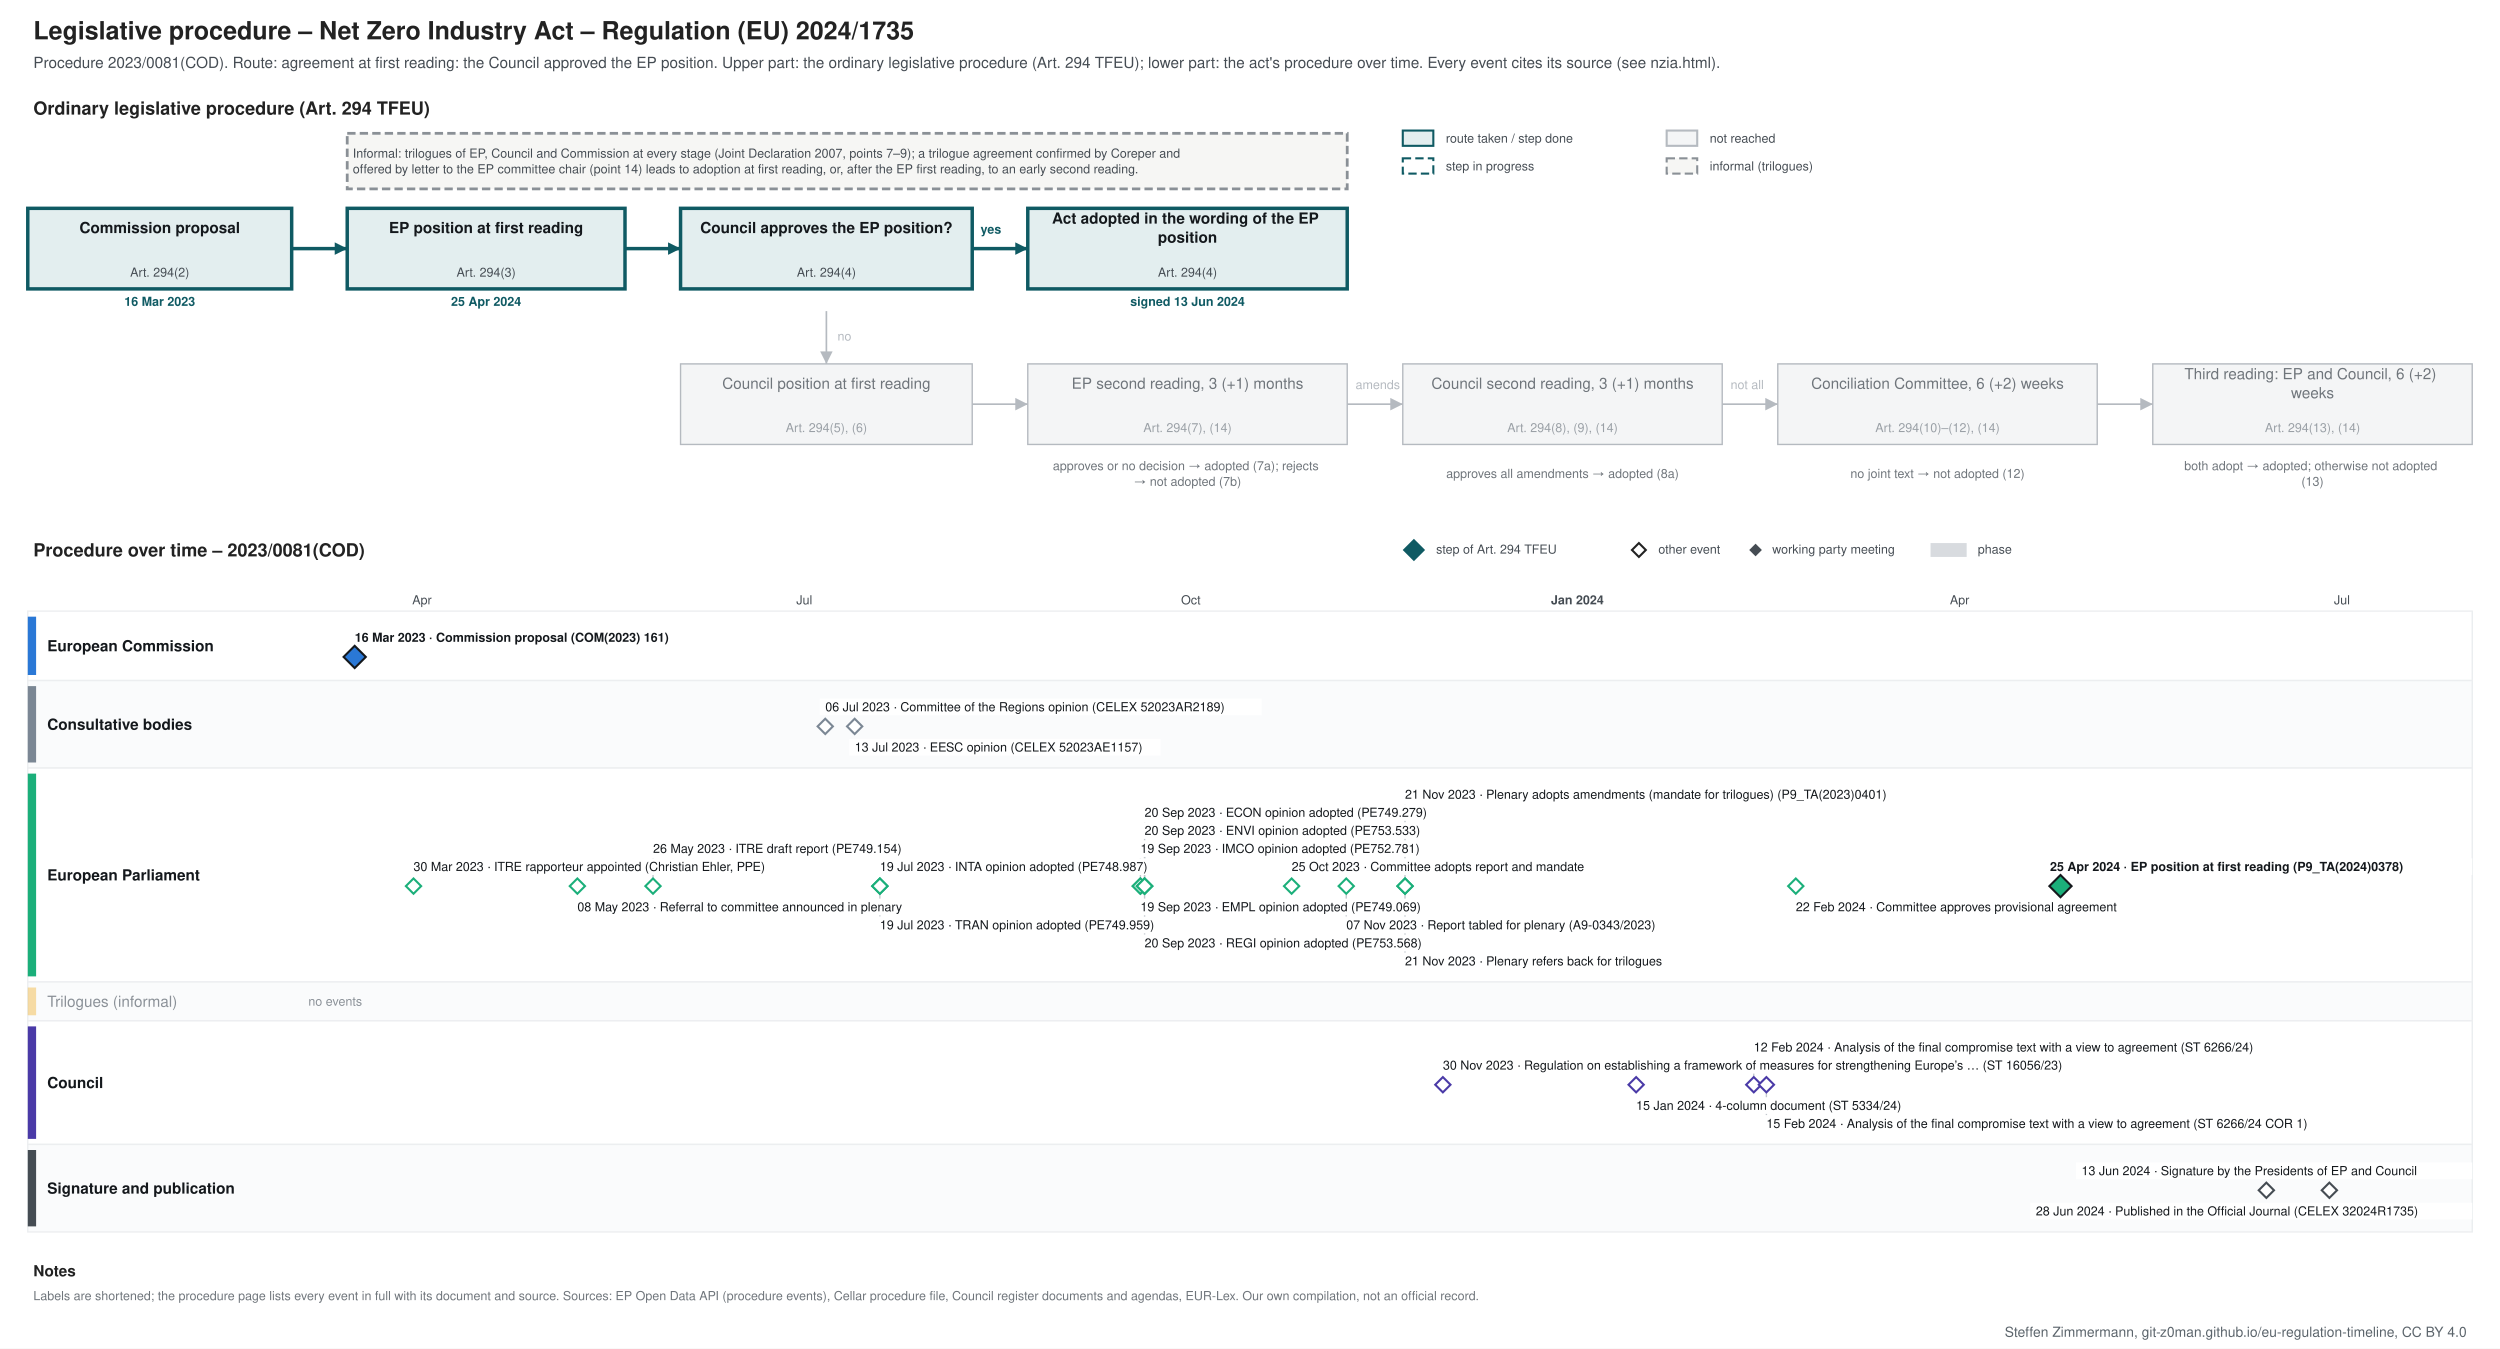
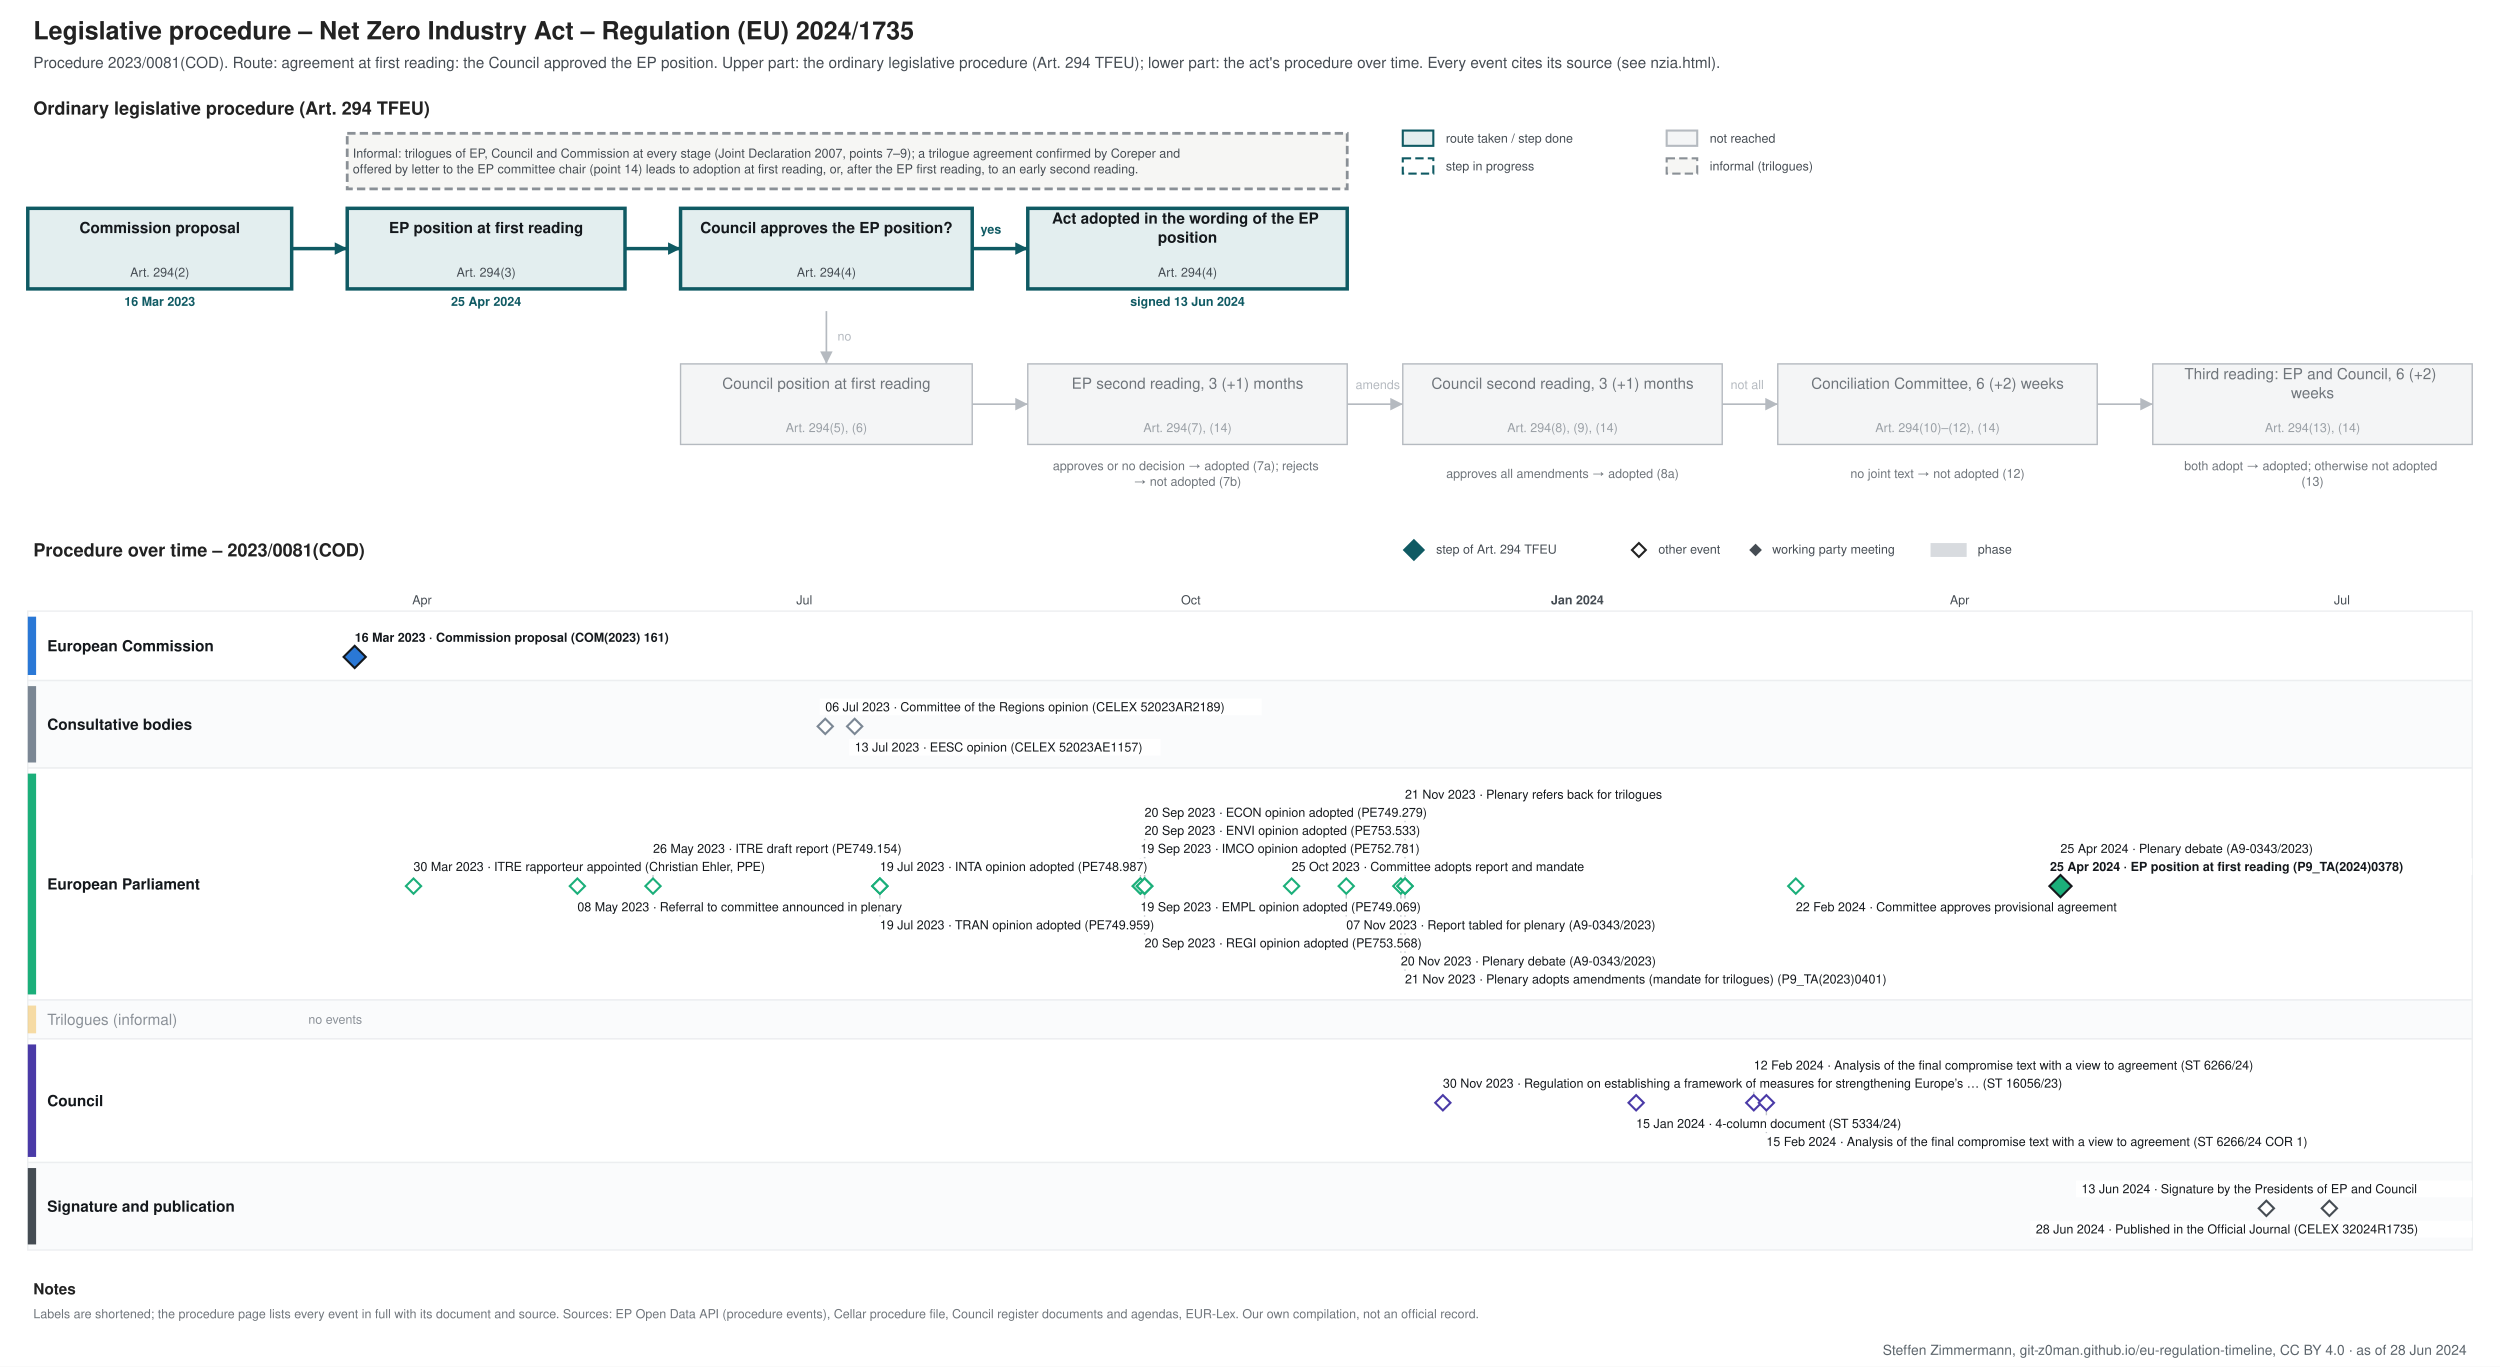
- <svg xmlns="http://www.w3.org/2000/svg" xmlns:xlink="http://www.w3.org/1999/xlink" width="1800" height="971" viewBox="0 0 1800 971" font-family="&quot;Source Sans 3&quot;, Helvetica, Arial, sans-serif">
-   <rect width="1800" height="971" fill="#ffffff" />
+ <svg xmlns="http://www.w3.org/2000/svg" xmlns:xlink="http://www.w3.org/1999/xlink" width="1800" height="984" viewBox="0 0 1800 984" font-family="&quot;Source Sans 3&quot;, Helvetica, Arial, sans-serif">
+   <rect width="1800" height="984" fill="#ffffff" />
  <g class="procedure" data-route="agreement at first reading: the Council approved the EP position" data-state="adopted" data-as_of="">
    <text font-size="18" fill="#222222" text-anchor="start" font-weight="bold">
      <tspan x="24.0" y="28.3">Legislative procedure – Net Zero Industry Act – Regulation (EU) 2024/1735</tspan>
    </text>
    <text font-size="11" fill="#454c53" text-anchor="start">
      <tspan x="24.0" y="48.9">Procedure 2023/0081(COD). Route: agreement at first reading: the Council approved the EP position. Upper part: the ordinary legislative procedure (Art. 294 TFEU); lower part: the act's procedure over time. Every event cites its source (see nzia.html).</tspan>
    </text>
    <text font-size="13" fill="#222222" text-anchor="start" font-weight="bold">
      <tspan x="24.0" y="82.5">Ordinary legislative procedure (Art. 294 TFEU)</tspan>
    </text>
    <rect x="1010.0" y="94.0" width="22.0" height="11.0" fill="#e3eeef" stroke="#0f5a63" stroke-width="1.5" />
    <text font-size="9" fill="#454c53" text-anchor="start">
      <tspan x="1041.0" y="102.7">route taken / step done</tspan>
    </text>
    <rect x="1010.0" y="114.0" width="22.0" height="11.0" fill="#ffffff" stroke="#0f5a63" stroke-dasharray="6 3" stroke-width="1.5" />
    <text font-size="9" fill="#454c53" text-anchor="start">
      <tspan x="1041.0" y="122.7">step in progress</tspan>
    </text>
    <rect x="1200.0" y="94.0" width="22.0" height="11.0" fill="#f4f5f6" stroke="#b5bac0" stroke-width="1.5" />
    <text font-size="9" fill="#454c53" text-anchor="start">
      <tspan x="1231.0" y="102.7">not reached</tspan>
    </text>
    <rect x="1200.0" y="114.0" width="22.0" height="11.0" fill="#f6f6f4" stroke="#8a9096" stroke-dasharray="6 3" stroke-width="1.5" />
    <text font-size="9" fill="#454c53" text-anchor="start">
      <tspan x="1231.0" y="122.7">informal (trilogues)</tspan>
    </text>
    <rect x="20.0" y="150.0" width="190.0" height="58.0" fill="#e3eeef" stroke="#0f5a63" stroke-width="2.5" />
    <text font-size="11" fill="#14181c" text-anchor="middle" font-weight="bold">
      <tspan x="115.0" y="167.8">Commission proposal</tspan>
    </text>
    <text font-size="9" fill="#454c53" text-anchor="middle">
      <tspan x="115.0" y="199.2">Art. 294(2)</tspan>
    </text>
    <text font-size="9" fill="#0f5a63" text-anchor="middle" font-weight="bold">
      <tspan x="115.0" y="220.2">16 Mar 2023</tspan>
    </text>
    <rect x="250.0" y="150.0" width="200.0" height="58.0" fill="#e3eeef" stroke="#0f5a63" stroke-width="2.5" />
    <text font-size="11" fill="#14181c" text-anchor="middle" font-weight="bold">
      <tspan x="350.0" y="167.8">EP position at first reading</tspan>
    </text>
    <text font-size="9" fill="#454c53" text-anchor="middle">
      <tspan x="350.0" y="199.2">Art. 294(3)</tspan>
    </text>
    <text font-size="9" fill="#0f5a63" text-anchor="middle" font-weight="bold">
      <tspan x="350.0" y="220.2">25 Apr 2024</tspan>
    </text>
    <rect x="490.0" y="150.0" width="210.0" height="58.0" fill="#e3eeef" stroke="#0f5a63" stroke-width="2.5" />
    <text font-size="11" fill="#14181c" text-anchor="middle" font-weight="bold">
      <tspan x="595.0" y="167.8">Council approves the EP position?</tspan>
    </text>
    <text font-size="9" fill="#454c53" text-anchor="middle">
      <tspan x="595.0" y="199.2">Art. 294(4)</tspan>
    </text>
    <rect x="740.0" y="150.0" width="230.0" height="58.0" fill="#e3eeef" stroke="#0f5a63" stroke-width="2.5" />
    <text font-size="11" fill="#14181c" text-anchor="middle" font-weight="bold">
      <tspan x="855.0" y="161.0">Act adopted in the wording of the EP</tspan>
      <tspan x="855.0" y="174.7">position</tspan>
    </text>
    <text font-size="9" fill="#454c53" text-anchor="middle">
      <tspan x="855.0" y="199.2">Art. 294(4)</tspan>
    </text>
    <text font-size="9" fill="#0f5a63" text-anchor="middle" font-weight="bold">
      <tspan x="855.0" y="220.2">signed 13 Jun 2024</tspan>
    </text>
    <rect x="490.0" y="262.0" width="210.0" height="58.0" fill="#f4f5f6" stroke="#b5bac0" stroke-width="1" />
    <text font-size="11" fill="#6f757b" text-anchor="middle">
      <tspan x="595.0" y="279.9">Council position at first reading</tspan>
    </text>
    <text font-size="9" fill="#9aa0a6" text-anchor="middle">
      <tspan x="595.0" y="311.1">Art. 294(5), (6)</tspan>
    </text>
    <rect x="740.0" y="262.0" width="230.0" height="58.0" fill="#f4f5f6" stroke="#b5bac0" stroke-width="1" />
    <text font-size="11" fill="#6f757b" text-anchor="middle">
      <tspan x="855.0" y="279.9">EP second reading, 3 (+1) months</tspan>
    </text>
    <text font-size="9" fill="#9aa0a6" text-anchor="middle">
      <tspan x="855.0" y="311.1">Art. 294(7), (14)</tspan>
    </text>
    <rect x="1010.0" y="262.0" width="230.0" height="58.0" fill="#f4f5f6" stroke="#b5bac0" stroke-width="1" />
    <text font-size="11" fill="#6f757b" text-anchor="middle">
      <tspan x="1125.0" y="279.9">Council second reading, 3 (+1) months</tspan>
    </text>
    <text font-size="9" fill="#9aa0a6" text-anchor="middle">
      <tspan x="1125.0" y="311.1">Art. 294(8), (9), (14)</tspan>
    </text>
    <rect x="1280.0" y="262.0" width="230.0" height="58.0" fill="#f4f5f6" stroke="#b5bac0" stroke-width="1" />
    <text font-size="11" fill="#6f757b" text-anchor="middle">
      <tspan x="1395.0" y="279.9">Conciliation Committee, 6 (+2) weeks</tspan>
    </text>
    <text font-size="9" fill="#9aa0a6" text-anchor="middle">
      <tspan x="1395.0" y="311.1">Art. 294(10)–(12), (14)</tspan>
    </text>
    <rect x="1550.0" y="262.0" width="230.0" height="58.0" fill="#f4f5f6" stroke="#b5bac0" stroke-width="1" />
    <text font-size="11" fill="#6f757b" text-anchor="middle">
      <tspan x="1665.0" y="273.0">Third reading: EP and Council, 6 (+2)</tspan>
      <tspan x="1665.0" y="286.7">weeks</tspan>
    </text>
    <text font-size="9" fill="#9aa0a6" text-anchor="middle">
      <tspan x="1665.0" y="311.1">Art. 294(13), (14)</tspan>
    </text>
    <text font-size="9" fill="#6f757b" text-anchor="middle">
      <tspan x="855.0" y="338.5">approves or no decision → adopted (7a); rejects</tspan>
      <tspan x="855.0" y="349.8">→ not adopted (7b)</tspan>
    </text>
    <text font-size="9" fill="#6f757b" text-anchor="middle">
      <tspan x="1125.0" y="344.1">approves all amendments → adopted (8a)</tspan>
    </text>
    <text font-size="9" fill="#6f757b" text-anchor="middle">
      <tspan x="1395.0" y="344.1">no joint text → not adopted (12)</tspan>
    </text>
    <text font-size="9" fill="#6f757b" text-anchor="middle">
      <tspan x="1665.0" y="338.5">both adopt → adopted; otherwise not adopted</tspan>
      <tspan x="1665.0" y="349.8">(13)</tspan>
    </text>
    <polyline points="210.0,179.0 250.0,179.0" fill="none" stroke="#0f5a63" stroke-width="2.5" />
    <polygon points="250.0,179.0 241.0,183.5 241.0,174.5" fill="#0f5a63" />
    <polyline points="450.0,179.0 490.0,179.0" fill="none" stroke="#0f5a63" stroke-width="2.5" />
    <polygon points="490.0,179.0 481.0,183.5 481.0,174.5" fill="#0f5a63" />
    <polyline points="700.0,179.0 740.0,179.0" fill="none" stroke="#0f5a63" stroke-width="2.5" />
    <polygon points="740.0,179.0 731.0,183.5 731.0,174.5" fill="#0f5a63" />
    <text font-size="9" fill="#0f5a63" text-anchor="start" font-weight="bold">
      <tspan x="706.0" y="168.2">yes</tspan>
    </text>
    <polyline points="595.0,224.0 595.0,262.0" fill="none" stroke="#b5bac0" stroke-width="1.2" />
    <polygon points="595.0,262.0 590.5,253.0 599.5,253.0" fill="#b5bac0" />
    <text font-size="9" fill="#b5bac0" text-anchor="start">
      <tspan x="603.0" y="245.2">no</tspan>
    </text>
    <polyline points="700.0,291.0 740.0,291.0" fill="none" stroke="#b5bac0" stroke-width="1.2" />
    <polygon points="740.0,291.0 731.0,295.5 731.0,286.5" fill="#b5bac0" />
    <polyline points="970.0,291.0 1010.0,291.0" fill="none" stroke="#b5bac0" stroke-width="1.2" />
    <polygon points="1010.0,291.0 1001.0,295.5 1001.0,286.5" fill="#b5bac0" />
    <polyline points="1240.0,291.0 1280.0,291.0" fill="none" stroke="#b5bac0" stroke-width="1.2" />
    <polygon points="1280.0,291.0 1271.0,295.5 1271.0,286.5" fill="#b5bac0" />
    <polyline points="1510.0,291.0 1550.0,291.0" fill="none" stroke="#b5bac0" stroke-width="1.2" />
    <polygon points="1550.0,291.0 1541.0,295.5 1541.0,286.5" fill="#b5bac0" />
    <text font-size="9" fill="#b5bac0" text-anchor="start">
      <tspan x="976.0" y="280.1">amends</tspan>
    </text>
    <text font-size="9" fill="#b5bac0" text-anchor="start">
      <tspan x="1246.0" y="280.1">not all</tspan>
    </text>
    <rect x="250.0" y="96.0" width="720.0" height="40.0" fill="#f6f6f4" stroke="#8a9096" stroke-dasharray="6 3" stroke-width="2" />
    <text font-size="9" fill="#454c53" text-anchor="start">
      <tspan x="254.0" y="113.5">Informal: trilogues of EP, Council and Commission at every stage (Joint Declaration 2007, points 7–9); a trilogue agreement confirmed by Coreper and</tspan>
      <tspan x="254.0" y="124.8">offered by letter to the EP committee chair (point 14) leads to adoption at first reading, or, after the EP first reading, to an early second reading.</tspan>
    </text>
    <text font-size="13" fill="#222222" text-anchor="start" font-weight="bold">
      <tspan x="24.0" y="400.6">Procedure over time – 2023/0081(COD)</tspan>
    </text>
    <polygon points="1018,389 1025,396 1018,403 1011,396" fill="#0f5a63" stroke="#0f5a63" stroke-width="1.5" />
    <text font-size="9" fill="#454c53" text-anchor="start">
      <tspan x="1034.0" y="398.6">step of Art. 294 TFEU</tspan>
    </text>
    <polygon points="1180,391 1185,396 1180,401 1175,396" fill="#ffffff" stroke="#222222" stroke-width="1.5" />
    <text font-size="9" fill="#454c53" text-anchor="start">
      <tspan x="1194.0" y="398.6">other event</tspan>
    </text>
    <polygon points="1264,392.5 1267.5,396 1264,399.5 1260.5,396" fill="#454c53" stroke="#454c53" stroke-width="1.5" />
    <text font-size="9" fill="#454c53" text-anchor="start">
      <tspan x="1276.0" y="398.6">working party meeting</tspan>
    </text>
    <rect x="1390.0" y="391.0" width="26.0" height="10.0" fill="#7b8794" stroke="none" opacity="0.3" />
    <text font-size="9" fill="#454c53" text-anchor="start">
      <tspan x="1424.0" y="398.6">phase</tspan>
    </text>
-     <line x1="210.0" y1="440.0" x2="210.0" y2="887.0" stroke="#e3e6e9" stroke-width="1" />
-     <line x1="303.8" y1="440.0" x2="303.8" y2="887.0" stroke="#e3e6e9" stroke-width="1" />
+     <line x1="210.0" y1="440.0" x2="210.0" y2="900.0" stroke="#e3e6e9" stroke-width="1" />
+     <line x1="303.8" y1="440.0" x2="303.8" y2="900.0" stroke="#e3e6e9" stroke-width="1" />
    <text font-size="9" fill="#454c53" text-anchor="middle">
      <tspan x="303.8" y="435.1">Apr</tspan>
    </text>
-     <line x1="394.5" y1="440.0" x2="394.5" y2="887.0" stroke="#e3e6e9" stroke-width="1" />
-     <line x1="488.3" y1="440.0" x2="488.3" y2="887.0" stroke="#e3e6e9" stroke-width="1" />
-     <line x1="579.1" y1="440.0" x2="579.1" y2="887.0" stroke="#e3e6e9" stroke-width="1" />
+     <line x1="394.5" y1="440.0" x2="394.5" y2="900.0" stroke="#e3e6e9" stroke-width="1" />
+     <line x1="488.3" y1="440.0" x2="488.3" y2="900.0" stroke="#e3e6e9" stroke-width="1" />
+     <line x1="579.1" y1="440.0" x2="579.1" y2="900.0" stroke="#e3e6e9" stroke-width="1" />
    <text font-size="9" fill="#454c53" text-anchor="middle">
      <tspan x="579.1" y="435.1">Jul</tspan>
    </text>
-     <line x1="672.8" y1="440.0" x2="672.8" y2="887.0" stroke="#e3e6e9" stroke-width="1" />
-     <line x1="766.6" y1="440.0" x2="766.6" y2="887.0" stroke="#e3e6e9" stroke-width="1" />
-     <line x1="857.4" y1="440.0" x2="857.4" y2="887.0" stroke="#e3e6e9" stroke-width="1" />
+     <line x1="672.8" y1="440.0" x2="672.8" y2="900.0" stroke="#e3e6e9" stroke-width="1" />
+     <line x1="766.6" y1="440.0" x2="766.6" y2="900.0" stroke="#e3e6e9" stroke-width="1" />
+     <line x1="857.4" y1="440.0" x2="857.4" y2="900.0" stroke="#e3e6e9" stroke-width="1" />
    <text font-size="9" fill="#454c53" text-anchor="middle">
      <tspan x="857.4" y="435.1">Oct</tspan>
    </text>
-     <line x1="951.1" y1="440.0" x2="951.1" y2="887.0" stroke="#e3e6e9" stroke-width="1" />
-     <line x1="1041.9" y1="440.0" x2="1041.9" y2="887.0" stroke="#e3e6e9" stroke-width="1" />
-     <line x1="1135.7" y1="440.0" x2="1135.7" y2="887.0" stroke="#b5bac0" stroke-width="1" />
+     <line x1="951.1" y1="440.0" x2="951.1" y2="900.0" stroke="#e3e6e9" stroke-width="1" />
+     <line x1="1041.9" y1="440.0" x2="1041.9" y2="900.0" stroke="#e3e6e9" stroke-width="1" />
+     <line x1="1135.7" y1="440.0" x2="1135.7" y2="900.0" stroke="#b5bac0" stroke-width="1" />
    <text font-size="9" fill="#454c53" text-anchor="middle" font-weight="bold">
      <tspan x="1135.7" y="435.1">Jan 2024</tspan>
    </text>
-     <line x1="1229.4" y1="440.0" x2="1229.4" y2="887.0" stroke="#e3e6e9" stroke-width="1" />
-     <line x1="1317.2" y1="440.0" x2="1317.2" y2="887.0" stroke="#e3e6e9" stroke-width="1" />
-     <line x1="1410.9" y1="440.0" x2="1410.9" y2="887.0" stroke="#e3e6e9" stroke-width="1" />
+     <line x1="1229.4" y1="440.0" x2="1229.4" y2="900.0" stroke="#e3e6e9" stroke-width="1" />
+     <line x1="1317.2" y1="440.0" x2="1317.2" y2="900.0" stroke="#e3e6e9" stroke-width="1" />
+     <line x1="1410.9" y1="440.0" x2="1410.9" y2="900.0" stroke="#e3e6e9" stroke-width="1" />
    <text font-size="9" fill="#454c53" text-anchor="middle">
      <tspan x="1410.9" y="435.1">Apr</tspan>
    </text>
-     <line x1="1501.7" y1="440.0" x2="1501.7" y2="887.0" stroke="#e3e6e9" stroke-width="1" />
-     <line x1="1595.5" y1="440.0" x2="1595.5" y2="887.0" stroke="#e3e6e9" stroke-width="1" />
-     <line x1="1686.2" y1="440.0" x2="1686.2" y2="887.0" stroke="#e3e6e9" stroke-width="1" />
+     <line x1="1501.7" y1="440.0" x2="1501.7" y2="900.0" stroke="#e3e6e9" stroke-width="1" />
+     <line x1="1595.5" y1="440.0" x2="1595.5" y2="900.0" stroke="#e3e6e9" stroke-width="1" />
+     <line x1="1686.2" y1="440.0" x2="1686.2" y2="900.0" stroke="#e3e6e9" stroke-width="1" />
    <text font-size="9" fill="#454c53" text-anchor="middle">
      <tspan x="1686.2" y="435.1">Jul</tspan>
    </text>
-     <line x1="1780.0" y1="440.0" x2="1780.0" y2="887.0" stroke="#e3e6e9" stroke-width="1" />
+     <line x1="1780.0" y1="440.0" x2="1780.0" y2="900.0" stroke="#e3e6e9" stroke-width="1" />
    <rect x="20.0" y="440.0" width="1760.0" height="50.0" fill="#ffffff" stroke="#eceef0" />
    <rect x="20.0" y="444.0" width="6.0" height="42.0" fill="#2a78d6" stroke="none" />
    <text font-size="11" fill="#14181c" text-anchor="start" font-weight="bold">
      <tspan x="34.0" y="468.9">European Commission</tspan>
    </text>
    <rect x="20.0" y="490.0" width="1760.0" height="63.0" fill="#fafbfc" stroke="#eceef0" />
    <rect x="20.0" y="494.0" width="6.0" height="55.0" fill="#7b8794" stroke="none" />
    <text font-size="11" fill="#14181c" text-anchor="start" font-weight="bold">
      <tspan x="34.0" y="525.4">Consultative bodies</tspan>
    </text>
-     <rect x="20.0" y="553.0" width="1760.0" height="154.0" fill="#ffffff" stroke="#eceef0" />
-     <rect x="20.0" y="557.0" width="6.0" height="146.0" fill="#1baf7a" stroke="none" />
+     <rect x="20.0" y="553.0" width="1760.0" height="167.0" fill="#ffffff" stroke="#eceef0" />
+     <rect x="20.0" y="557.0" width="6.0" height="159.0" fill="#1baf7a" stroke="none" />
    <text font-size="11" fill="#14181c" text-anchor="start" font-weight="bold">
-       <tspan x="34.0" y="633.9">European Parliament</tspan>
-     </text>
-     <rect x="20.0" y="707.0" width="1760.0" height="28.0" fill="#fafbfc" stroke="#eceef0" />
-     <rect x="20.0" y="711.0" width="6.0" height="20.0" fill="#eda100" stroke="none" opacity="0.35" />
+       <tspan x="34.0" y="640.4">European Parliament</tspan>
+     </text>
+     <rect x="20.0" y="720.0" width="1760.0" height="28.0" fill="#fafbfc" stroke="#eceef0" />
+     <rect x="20.0" y="724.0" width="6.0" height="20.0" fill="#eda100" stroke="none" opacity="0.35" />
    <text font-size="11" fill="#8a9097" text-anchor="start">
-       <tspan x="34.0" y="724.9">Trilogues (informal)</tspan>
+       <tspan x="34.0" y="737.9">Trilogues (informal)</tspan>
    </text>
    <text font-size="9" fill="#8a9097" text-anchor="start">
-       <tspan x="222.0" y="724.1">no events</tspan>
-     </text>
-     <rect x="20.0" y="735.0" width="1760.0" height="89.0" fill="#ffffff" stroke="#eceef0" />
-     <rect x="20.0" y="739.0" width="6.0" height="81.0" fill="#4a3aa7" stroke="none" />
+       <tspan x="222.0" y="737.1">no events</tspan>
+     </text>
+     <rect x="20.0" y="748.0" width="1760.0" height="89.0" fill="#ffffff" stroke="#eceef0" />
+     <rect x="20.0" y="752.0" width="6.0" height="81.0" fill="#4a3aa7" stroke="none" />
    <text font-size="11" fill="#14181c" text-anchor="start" font-weight="bold">
-       <tspan x="34.0" y="783.4">Council</tspan>
-     </text>
-     <rect x="20.0" y="824.0" width="1760.0" height="63.0" fill="#fafbfc" stroke="#eceef0" />
-     <rect x="20.0" y="828.0" width="6.0" height="55.0" fill="#454c53" stroke="none" />
+       <tspan x="34.0" y="796.4">Council</tspan>
+     </text>
+     <rect x="20.0" y="837.0" width="1760.0" height="63.0" fill="#fafbfc" stroke="#eceef0" />
+     <rect x="20.0" y="841.0" width="6.0" height="55.0" fill="#454c53" stroke="none" />
    <text font-size="11" fill="#14181c" text-anchor="start" font-weight="bold">
-       <tspan x="34.0" y="859.4">Signature and publication</tspan>
+       <tspan x="34.0" y="872.4">Signature and publication</tspan>
    </text>
    <rect x="251.4" y="453.0" width="253.0" height="12.0" fill="#ffffff" />
    <a xlink:href="https://eur-lex.europa.eu/legal-content/EN/TXT/?uri=CELEX:52023PC0161" target="_blank">
      <text font-size="9" fill="#14181c" text-anchor="start" font-weight="bold">
        <tspan x="255.4" y="462.1">16 Mar 2023 · Commission proposal (COM(2023) 161)</tspan>
      </text>
    </a>
    <a xlink:href="https://eur-lex.europa.eu/legal-content/EN/TXT/?uri=CELEX:52023PC0161" target="_blank">
      <polygon points="255.376,465 263.376,473 255.376,481 247.376,473" fill="#2a78d6" stroke="#14181c" stroke-width="1.5" />
    </a>
    <rect x="590.2" y="503.0" width="318.2" height="12.0" fill="#ffffff" />
    <a xlink:href="https://eur-lex.europa.eu/legal-content/EN/TXT/?uri=CELEX:52023AR2189" target="_blank">
      <text font-size="9" fill="#14181c" text-anchor="start">
        <tspan x="594.2" y="512.1">06 Jul 2023 · Committee of the Regions opinion (CELEX 52023AR2189)</tspan>
      </text>
    </a>
    <rect x="611.4" y="532.0" width="224.2" height="12.0" fill="#ffffff" />
    <a xlink:href="https://eur-lex.europa.eu/legal-content/EN/TXT/?uri=CELEX:52023AE1157" target="_blank">
      <text font-size="9" fill="#14181c" text-anchor="start">
        <tspan x="615.4" y="541.1">13 Jul 2023 · EESC opinion (CELEX 52023AE1157)</tspan>
      </text>
    </a>
    <a xlink:href="https://eur-lex.europa.eu/legal-content/EN/TXT/?uri=CELEX:52023AR2189" target="_blank">
      <polygon points="594.181,517.5 599.681,523 594.181,528.5 588.681,523" fill="#ffffff" stroke="#7b8794" stroke-width="1.5" />
    </a>
    <a xlink:href="https://eur-lex.europa.eu/legal-content/EN/TXT/?uri=CELEX:52023AE1157" target="_blank">
      <polygon points="615.356,517.5 620.856,523 615.356,528.5 609.856,523" fill="#ffffff" stroke="#7b8794" stroke-width="1.5" />
    </a>
    <line x1="470.2" y1="618.0" x2="470.2" y2="632.0" stroke="#c3c8cd" stroke-width="1" />
    <line x1="633.5" y1="660.0" x2="633.5" y2="644.0" stroke="#c3c8cd" stroke-width="1" />
    <line x1="821.1" y1="618.0" x2="821.1" y2="632.0" stroke="#c3c8cd" stroke-width="1" />
    <line x1="824.1" y1="605.0" x2="824.1" y2="632.0" stroke="#c3c8cd" stroke-width="1" />
    <line x1="824.1" y1="673.0" x2="824.1" y2="644.0" stroke="#c3c8cd" stroke-width="1" />
    <line x1="824.1" y1="592.0" x2="824.1" y2="632.0" stroke="#c3c8cd" stroke-width="1" />
    <line x1="969.3" y1="660.0" x2="969.3" y2="644.0" stroke="#c3c8cd" stroke-width="1" />
-     <line x1="1011.6" y1="686.0" x2="1011.6" y2="644.0" stroke="#c3c8cd" stroke-width="1" />
+     <line x1="1008.6" y1="686.0" x2="1008.6" y2="644.0" stroke="#c3c8cd" stroke-width="1" />
    <line x1="1011.6" y1="579.0" x2="1011.6" y2="632.0" stroke="#c3c8cd" stroke-width="1" />
+     <line x1="1011.6" y1="699.0" x2="1011.6" y2="644.0" stroke="#c3c8cd" stroke-width="1" />
+     <line x1="1483.5" y1="618.0" x2="1483.5" y2="632.0" stroke="#c3c8cd" stroke-width="1" />
    <rect x="1472.0" y="618.0" width="308.0" height="12.0" fill="#ffffff" />
    <a xlink:href="https://data.europarl.europa.eu/distribution/doc/TA-9-2024-0378_en.pdf" target="_blank">
      <text font-size="9" fill="#14181c" text-anchor="start" font-weight="bold">
        <tspan x="1476.0" y="627.1">25 Apr 2024 · EP position at first reading (P9_TA(2024)0378)</tspan>
      </text>
    </a>
    <rect x="293.7" y="618.0" width="299.4" height="12.0" fill="#ffffff" />
    <text font-size="9" fill="#14181c" text-anchor="start">
      <tspan x="297.7" y="627.1">30 Mar 2023 · ITRE rapporteur appointed (Christian Ehler, PPE)</tspan>
    </text>
    <rect x="411.7" y="647.0" width="271.2" height="12.0" fill="#ffffff" />
    <text font-size="9" fill="#14181c" text-anchor="start">
      <tspan x="415.7" y="656.1">08 May 2023 · Referral to committee announced in plenary</tspan>
    </text>
    <rect x="466.2" y="605.0" width="210.1" height="12.0" fill="#ffffff" />
    <a xlink:href="https://data.europarl.europa.eu/distribution/reds_iCmRp-Dft/ITRE-PR-749154/ITRE-PR-749154_en.pdf" target="_blank">
      <text font-size="9" fill="#14181c" text-anchor="start">
        <tspan x="470.2" y="614.1">26 May 2023 · ITRE draft report (PE749.154)</tspan>
      </text>
    </a>
    <rect x="629.5" y="618.0" width="224.2" height="12.0" fill="#ffffff" />
    <a xlink:href="https://data.europarl.europa.eu/distribution/reds_iCmOp/INTA-AD-748987/INTA-AD-748987_en.pdf" target="_blank">
      <text font-size="9" fill="#14181c" text-anchor="start">
        <tspan x="633.5" y="627.1">19 Jul 2023 · INTA opinion adopted (PE748.987)</tspan>
      </text>
    </a>
    <rect x="629.5" y="660.0" width="224.2" height="12.0" fill="#ffffff" />
    <a xlink:href="https://data.europarl.europa.eu/distribution/reds_iCmOp/TRAN-AD-749959/TRAN-AD-749959_en.pdf" target="_blank">
      <text font-size="9" fill="#14181c" text-anchor="start">
        <tspan x="633.5" y="669.1">19 Jul 2023 · TRAN opinion adopted (PE749.959)</tspan>
      </text>
    </a>
    <rect x="817.1" y="647.0" width="224.2" height="12.0" fill="#ffffff" />
    <a xlink:href="https://data.europarl.europa.eu/distribution/reds_iCmOp/EMPL-AD-749069/EMPL-AD-749069_en.pdf" target="_blank">
      <text font-size="9" fill="#14181c" text-anchor="start">
        <tspan x="821.1" y="656.1">19 Sep 2023 · EMPL opinion adopted (PE749.069)</tspan>
      </text>
    </a>
    <rect x="817.1" y="605.0" width="224.2" height="12.0" fill="#ffffff" />
    <a xlink:href="https://data.europarl.europa.eu/distribution/reds_iCmOp/IMCO-AD-752781/IMCO-AD-752781_en.pdf" target="_blank">
      <text font-size="9" fill="#14181c" text-anchor="start">
        <tspan x="821.1" y="614.1">19 Sep 2023 · IMCO opinion adopted (PE752.781)</tspan>
      </text>
    </a>
    <rect x="820.1" y="592.0" width="224.2" height="12.0" fill="#ffffff" />
    <a xlink:href="https://data.europarl.europa.eu/distribution/reds_iCmOp/ENVI-AD-753533/ENVI-AD-753533_en.pdf" target="_blank">
      <text font-size="9" fill="#14181c" text-anchor="start">
        <tspan x="824.1" y="601.1">20 Sep 2023 · ENVI opinion adopted (PE753.533)</tspan>
      </text>
    </a>
    <rect x="820.1" y="673.0" width="224.2" height="12.0" fill="#ffffff" />
    <a xlink:href="https://data.europarl.europa.eu/distribution/reds_iCmOp/REGI-AD-753568/REGI-AD-753568_en.pdf" target="_blank">
      <text font-size="9" fill="#14181c" text-anchor="start">
        <tspan x="824.1" y="682.1">20 Sep 2023 · REGI opinion adopted (PE753.568)</tspan>
      </text>
    </a>
    <rect x="820.1" y="579.0" width="224.2" height="12.0" fill="#ffffff" />
    <a xlink:href="https://data.europarl.europa.eu/distribution/reds_iCmOp/ECON-AD-749279/ECON-AD-749279_en.pdf" target="_blank">
      <text font-size="9" fill="#14181c" text-anchor="start">
        <tspan x="824.1" y="588.1">20 Sep 2023 · ECON opinion adopted (PE749.279)</tspan>
      </text>
    </a>
    <rect x="926.0" y="618.0" width="238.3" height="12.0" fill="#ffffff" />
    <text font-size="9" fill="#14181c" text-anchor="start">
      <tspan x="930.0" y="627.1">25 Oct 2023 · Committee adopts report and mandate</tspan>
    </text>
    <rect x="965.3" y="660.0" width="261.8" height="12.0" fill="#ffffff" />
    <a xlink:href="https://data.europarl.europa.eu/distribution/reds_iPlRp/A-9-2023-0343/A-9-2023-0343_en.pdf" target="_blank">
      <text font-size="9" fill="#14181c" text-anchor="start">
        <tspan x="969.3" y="669.1">07 Nov 2023 · Report tabled for plenary (A9-0343/2023)</tspan>
      </text>
    </a>
-     <rect x="1007.6" y="686.0" width="228.9" height="12.0" fill="#ffffff" />
-     <text font-size="9" fill="#14181c" text-anchor="start">
-       <tspan x="1011.6" y="695.1">21 Nov 2023 · Plenary refers back for trilogues</tspan>
-     </text>
-     <rect x="1007.6" y="566.0" width="388.7" height="12.0" fill="#ffffff" />
+     <rect x="1004.6" y="686.0" width="210.1" height="12.0" fill="#ffffff" />
+     <a xlink:href="https://data.europarl.europa.eu/distribution/reds_iPlRp/A-9-2023-0343/A-9-2023-0343_en.pdf" target="_blank">
+       <text font-size="9" fill="#14181c" text-anchor="start">
+         <tspan x="1008.6" y="695.1">20 Nov 2023 · Plenary debate (A9-0343/2023)</tspan>
+       </text>
+     </a>
+     <rect x="1007.6" y="566.0" width="228.9" height="12.0" fill="#ffffff" />
+     <text font-size="9" fill="#14181c" text-anchor="start">
+       <tspan x="1011.6" y="575.1">21 Nov 2023 · Plenary refers back for trilogues</tspan>
+     </text>
+     <rect x="1007.6" y="699.0" width="388.7" height="12.0" fill="#ffffff" />
    <a xlink:href="https://data.europarl.europa.eu/distribution/reds_iPlTa_Itm/TA-9-2023-0401/TA-9-2023-0401-FNL_en.pdf" target="_blank">
      <text font-size="9" fill="#14181c" text-anchor="start">
-         <tspan x="1011.6" y="575.1">21 Nov 2023 · Plenary adopts amendments (mandate for trilogues) (P9_TA(2023)0401)</tspan>
+         <tspan x="1011.6" y="708.1">21 Nov 2023 · Plenary adopts amendments (mandate for trilogues) (P9_TA(2023)0401)</tspan>
      </text>
    </a>
    <rect x="1289.0" y="647.0" width="261.8" height="12.0" fill="#ffffff" />
    <text font-size="9" fill="#14181c" text-anchor="start">
      <tspan x="1293.0" y="656.1">22 Feb 2024 · Committee approves provisional agreement</tspan>
    </text>
+     <rect x="1479.5" y="605.0" width="210.1" height="12.0" fill="#ffffff" />
+     <a xlink:href="https://data.europarl.europa.eu/distribution/reds_iPlRp/A-9-2023-0343/A-9-2023-0343_en.pdf" target="_blank">
+       <text font-size="9" fill="#14181c" text-anchor="start">
+         <tspan x="1483.5" y="614.1">25 Apr 2024 · Plenary debate (A9-0343/2023)</tspan>
+       </text>
+     </a>
    <g>
      <polygon points="297.726,632.5 303.226,638 297.726,643.5 292.226,638" fill="#ffffff" stroke="#1baf7a" stroke-width="1.5" />
    </g>
    <g>
      <polygon points="415.703,632.5 421.203,638 415.703,643.5 410.203,638" fill="#ffffff" stroke="#1baf7a" stroke-width="1.5" />
    </g>
    <a xlink:href="https://data.europarl.europa.eu/distribution/reds_iCmRp-Dft/ITRE-PR-749154/ITRE-PR-749154_en.pdf" target="_blank">
      <polygon points="470.154,632.5 475.654,638 470.154,643.5 464.654,638" fill="#ffffff" stroke="#1baf7a" stroke-width="1.5" />
    </a>
    <a xlink:href="https://data.europarl.europa.eu/distribution/reds_iCmOp/INTA-AD-748987/INTA-AD-748987_en.pdf" target="_blank">
      <polygon points="633.507,632.5 639.007,638 633.507,643.5 628.007,638" fill="#ffffff" stroke="#1baf7a" stroke-width="1.5" />
    </a>
    <a xlink:href="https://data.europarl.europa.eu/distribution/reds_iCmOp/TRAN-AD-749959/TRAN-AD-749959_en.pdf" target="_blank">
      <polygon points="633.507,632.5 639.007,638 633.507,643.5 628.007,638" fill="#ffffff" stroke="#1baf7a" stroke-width="1.5" />
    </a>
    <a xlink:href="https://data.europarl.europa.eu/distribution/reds_iCmOp/EMPL-AD-749069/EMPL-AD-749069_en.pdf" target="_blank">
      <polygon points="821.06,632.5 826.56,638 821.06,643.5 815.56,638" fill="#ffffff" stroke="#1baf7a" stroke-width="1.5" />
    </a>
    <a xlink:href="https://data.europarl.europa.eu/distribution/reds_iCmOp/IMCO-AD-752781/IMCO-AD-752781_en.pdf" target="_blank">
      <polygon points="821.06,632.5 826.56,638 821.06,643.5 815.56,638" fill="#ffffff" stroke="#1baf7a" stroke-width="1.5" />
    </a>
    <a xlink:href="https://data.europarl.europa.eu/distribution/reds_iCmOp/ENVI-AD-753533/ENVI-AD-753533_en.pdf" target="_blank">
      <polygon points="824.085,632.5 829.585,638 824.085,643.5 818.585,638" fill="#ffffff" stroke="#1baf7a" stroke-width="1.5" />
    </a>
    <a xlink:href="https://data.europarl.europa.eu/distribution/reds_iCmOp/REGI-AD-753568/REGI-AD-753568_en.pdf" target="_blank">
      <polygon points="824.085,632.5 829.585,638 824.085,643.5 818.585,638" fill="#ffffff" stroke="#1baf7a" stroke-width="1.5" />
    </a>
    <a xlink:href="https://data.europarl.europa.eu/distribution/reds_iCmOp/ECON-AD-749279/ECON-AD-749279_en.pdf" target="_blank">
      <polygon points="824.085,632.5 829.585,638 824.085,643.5 818.585,638" fill="#ffffff" stroke="#1baf7a" stroke-width="1.5" />
    </a>
    <g>
      <polygon points="929.961,632.5 935.461,638 929.961,643.5 924.461,638" fill="#ffffff" stroke="#1baf7a" stroke-width="1.5" />
    </g>
    <a xlink:href="https://data.europarl.europa.eu/distribution/reds_iPlRp/A-9-2023-0343/A-9-2023-0343_en.pdf" target="_blank">
      <polygon points="969.287,632.5 974.787,638 969.287,643.5 963.787,638" fill="#ffffff" stroke="#1baf7a" stroke-width="1.5" />
    </a>
+     <a xlink:href="https://data.europarl.europa.eu/distribution/reds_iPlRp/A-9-2023-0343/A-9-2023-0343_en.pdf" target="_blank">
+       <polygon points="1008.613,632.5 1014.113,638 1008.613,643.5 1003.113,638" fill="#ffffff" stroke="#1baf7a" stroke-width="1.5" />
+     </a>
    <g>
      <polygon points="1011.638,632.5 1017.138,638 1011.638,643.5 1006.138,638" fill="#ffffff" stroke="#1baf7a" stroke-width="1.5" />
    </g>
    <a xlink:href="https://data.europarl.europa.eu/distribution/reds_iPlTa_Itm/TA-9-2023-0401/TA-9-2023-0401-FNL_en.pdf" target="_blank">
      <polygon points="1011.638,632.5 1017.138,638 1011.638,643.5 1006.138,638" fill="#ffffff" stroke="#1baf7a" stroke-width="1.5" />
    </a>
    <g>
      <polygon points="1292.967,632.5 1298.467,638 1292.967,643.5 1287.467,638" fill="#ffffff" stroke="#1baf7a" stroke-width="1.5" />
    </g>
+     <a xlink:href="https://data.europarl.europa.eu/distribution/reds_iPlRp/A-9-2023-0343/A-9-2023-0343_en.pdf" target="_blank">
+       <polygon points="1483.545,632.5 1489.045,638 1483.545,643.5 1478.045,638" fill="#ffffff" stroke="#1baf7a" stroke-width="1.5" />
+     </a>
    <a xlink:href="https://data.europarl.europa.eu/distribution/doc/TA-9-2024-0378_en.pdf" target="_blank">
      <polygon points="1483.545,630 1491.545,638 1483.545,646 1475.545,638" fill="#1baf7a" stroke="#14181c" stroke-width="1.5" />
    </a>
-     <line x1="1262.7" y1="761.0" x2="1262.7" y2="775.0" stroke="#c3c8cd" stroke-width="1" />
-     <line x1="1271.8" y1="803.0" x2="1271.8" y2="787.0" stroke="#c3c8cd" stroke-width="1" />
-     <rect x="1034.9" y="761.0" width="510.9" height="12.0" fill="#ffffff" />
+     <line x1="1262.7" y1="774.0" x2="1262.7" y2="788.0" stroke="#c3c8cd" stroke-width="1" />
+     <line x1="1271.8" y1="816.0" x2="1271.8" y2="800.0" stroke="#c3c8cd" stroke-width="1" />
+     <rect x="1034.9" y="774.0" width="510.9" height="12.0" fill="#ffffff" />
    <a xlink:href="https://data.consilium.europa.eu/doc/document/ST-16056-2023-INIT/en/pdf" target="_blank">
      <text font-size="9" fill="#14181c" text-anchor="start">
-         <tspan x="1038.9" y="770.1">30 Nov 2023 · Regulation on establishing a framework of measures for strengthening Europe’s … (ST 16056/23)</tspan>
-       </text>
-     </a>
-     <rect x="1174.0" y="790.0" width="214.8" height="12.0" fill="#ffffff" />
+         <tspan x="1038.9" y="783.1">30 Nov 2023 · Regulation on establishing a framework of measures for strengthening Europe’s … (ST 16056/23)</tspan>
+       </text>
+     </a>
+     <rect x="1174.0" y="803.0" width="214.8" height="12.0" fill="#ffffff" />
    <a xlink:href="https://data.consilium.europa.eu/doc/document/ST-5334-2024-INIT/en/pdf" target="_blank">
      <text font-size="9" fill="#14181c" text-anchor="start">
-         <tspan x="1178.0" y="799.1">15 Jan 2024 · 4-column document (ST 5334/24)</tspan>
-       </text>
-     </a>
-     <rect x="1258.7" y="748.0" width="426.3" height="12.0" fill="#ffffff" />
+         <tspan x="1178.0" y="812.1">15 Jan 2024 · 4-column document (ST 5334/24)</tspan>
+       </text>
+     </a>
+     <rect x="1258.7" y="761.0" width="426.3" height="12.0" fill="#ffffff" />
    <a xlink:href="https://data.consilium.europa.eu/doc/document/ST-6266-2024-INIT/en/pdf" target="_blank">
      <text font-size="9" fill="#14181c" text-anchor="start">
-         <tspan x="1262.7" y="757.1">12 Feb 2024 · Analysis of the final compromise text with a view to agreement (ST 6266/24)</tspan>
-       </text>
-     </a>
-     <rect x="1267.8" y="803.0" width="454.5" height="12.0" fill="#ffffff" />
+         <tspan x="1262.7" y="770.1">12 Feb 2024 · Analysis of the final compromise text with a view to agreement (ST 6266/24)</tspan>
+       </text>
+     </a>
+     <rect x="1267.8" y="816.0" width="454.5" height="12.0" fill="#ffffff" />
    <a xlink:href="https://data.consilium.europa.eu/doc/document/ST-6266-2024-COR-1/en/pdf" target="_blank">
      <text font-size="9" fill="#14181c" text-anchor="start">
-         <tspan x="1271.8" y="812.1">15 Feb 2024 · Analysis of the final compromise text with a view to agreement (ST 6266/24 COR 1)</tspan>
+         <tspan x="1271.8" y="825.1">15 Feb 2024 · Analysis of the final compromise text with a view to agreement (ST 6266/24 COR 1)</tspan>
      </text>
    </a>
    <a xlink:href="https://data.consilium.europa.eu/doc/document/ST-16056-2023-INIT/en/pdf" target="_blank">
-       <polygon points="1038.863,775.5 1044.363,781 1038.863,786.5 1033.363,781" fill="#ffffff" stroke="#4a3aa7" stroke-width="1.5" />
+       <polygon points="1038.863,788.5 1044.363,794 1038.863,799.5 1033.363,794" fill="#ffffff" stroke="#4a3aa7" stroke-width="1.5" />
    </a>
    <a xlink:href="https://data.consilium.europa.eu/doc/document/ST-5334-2024-INIT/en/pdf" target="_blank">
-       <polygon points="1178.015,775.5 1183.515,781 1178.015,786.5 1172.515,781" fill="#ffffff" stroke="#4a3aa7" stroke-width="1.5" />
+       <polygon points="1178.015,788.5 1183.515,794 1178.015,799.5 1172.515,794" fill="#ffffff" stroke="#4a3aa7" stroke-width="1.5" />
    </a>
    <a xlink:href="https://data.consilium.europa.eu/doc/document/ST-6266-2024-INIT/en/pdf" target="_blank">
-       <polygon points="1262.717,775.5 1268.217,781 1262.717,786.5 1257.217,781" fill="#ffffff" stroke="#4a3aa7" stroke-width="1.5" />
+       <polygon points="1262.717,788.5 1268.217,794 1262.717,799.5 1257.217,794" fill="#ffffff" stroke="#4a3aa7" stroke-width="1.5" />
    </a>
    <a xlink:href="https://data.consilium.europa.eu/doc/document/ST-6266-2024-COR-1/en/pdf" target="_blank">
-       <polygon points="1271.792,775.5 1277.292,781 1271.792,786.5 1266.292,781" fill="#ffffff" stroke="#4a3aa7" stroke-width="1.5" />
-     </a>
-     <rect x="1494.7" y="837.0" width="285.3" height="12.0" fill="#ffffff" />
-     <text font-size="9" fill="#14181c" text-anchor="start">
-       <tspan x="1498.7" y="846.1">13 Jun 2024 · Signature by the Presidents of EP and Council</tspan>
-     </text>
-     <rect x="1461.8" y="866.0" width="318.2" height="12.0" fill="#ffffff" />
+       <polygon points="1271.792,788.5 1277.292,794 1271.792,799.5 1266.292,794" fill="#ffffff" stroke="#4a3aa7" stroke-width="1.5" />
+     </a>
+     <rect x="1494.7" y="850.0" width="285.3" height="12.0" fill="#ffffff" />
+     <text font-size="9" fill="#14181c" text-anchor="start">
+       <tspan x="1498.7" y="859.1">13 Jun 2024 · Signature by the Presidents of EP and Council</tspan>
+     </text>
+     <rect x="1461.8" y="879.0" width="318.2" height="12.0" fill="#ffffff" />
    <a xlink:href="https://eur-lex.europa.eu/legal-content/EN/TXT/?uri=CELEX:32024R1735" target="_blank">
      <text font-size="9" fill="#14181c" text-anchor="start">
-         <tspan x="1465.8" y="875.1">28 Jun 2024 · Published in the Official Journal (CELEX 32024R1735)</tspan>
-       </text>
-     </a>
-     <g>
-       <polygon points="1631.773,851.5 1637.273,857 1631.773,862.5 1626.273,857" fill="#ffffff" stroke="#454c53" stroke-width="1.5" />
+         <tspan x="1465.8" y="888.1">28 Jun 2024 · Published in the Official Journal (CELEX 32024R1735)</tspan>
+       </text>
+     </a>
+     <g>
+       <polygon points="1631.773,864.5 1637.273,870 1631.773,875.5 1626.273,870" fill="#ffffff" stroke="#454c53" stroke-width="1.5" />
    </g>
    <a xlink:href="https://eur-lex.europa.eu/legal-content/EN/TXT/?uri=CELEX:32024R1735" target="_blank">
-       <polygon points="1677.148,851.5 1682.648,857 1677.148,862.5 1671.648,857" fill="#ffffff" stroke="#454c53" stroke-width="1.5" />
+       <polygon points="1677.148,864.5 1682.648,870 1677.148,875.5 1671.648,870" fill="#ffffff" stroke="#454c53" stroke-width="1.5" />
    </a>
    <text font-size="11" fill="#222222" text-anchor="start" font-weight="bold">
-       <tspan x="24.0" y="918.9">Notes</tspan>
+       <tspan x="24.0" y="931.9">Notes</tspan>
    </text>
    <text font-size="9" fill="#6f757b" text-anchor="start">
-       <tspan x="24.0" y="936.1">Labels are shortened; the procedure page lists every event in full with its document and source. Sources: EP Open Data API (procedure events), Cellar procedure file, Council register documents and agendas, EUR-Lex. Our own compilation, not an official record.</tspan>
+       <tspan x="24.0" y="949.1">Labels are shortened; the procedure page lists every event in full with its document and source. Sources: EP Open Data API (procedure events), Cellar procedure file, Council register documents and agendas, EUR-Lex. Our own compilation, not an official record.</tspan>
    </text>
  </g>
  <text font-size="10" fill="#5b646b" text-anchor="end">
-     <tspan x="1776.0" y="962.5">Steffen Zimmermann, git-z0man.github.io/eu-regulation-timeline, CC BY 4.0</tspan>
+     <tspan x="1776.0" y="975.5">Steffen Zimmermann, git-z0man.github.io/eu-regulation-timeline, CC BY 4.0 · as of 28 Jun 2024</tspan>
  </text>
</svg>
